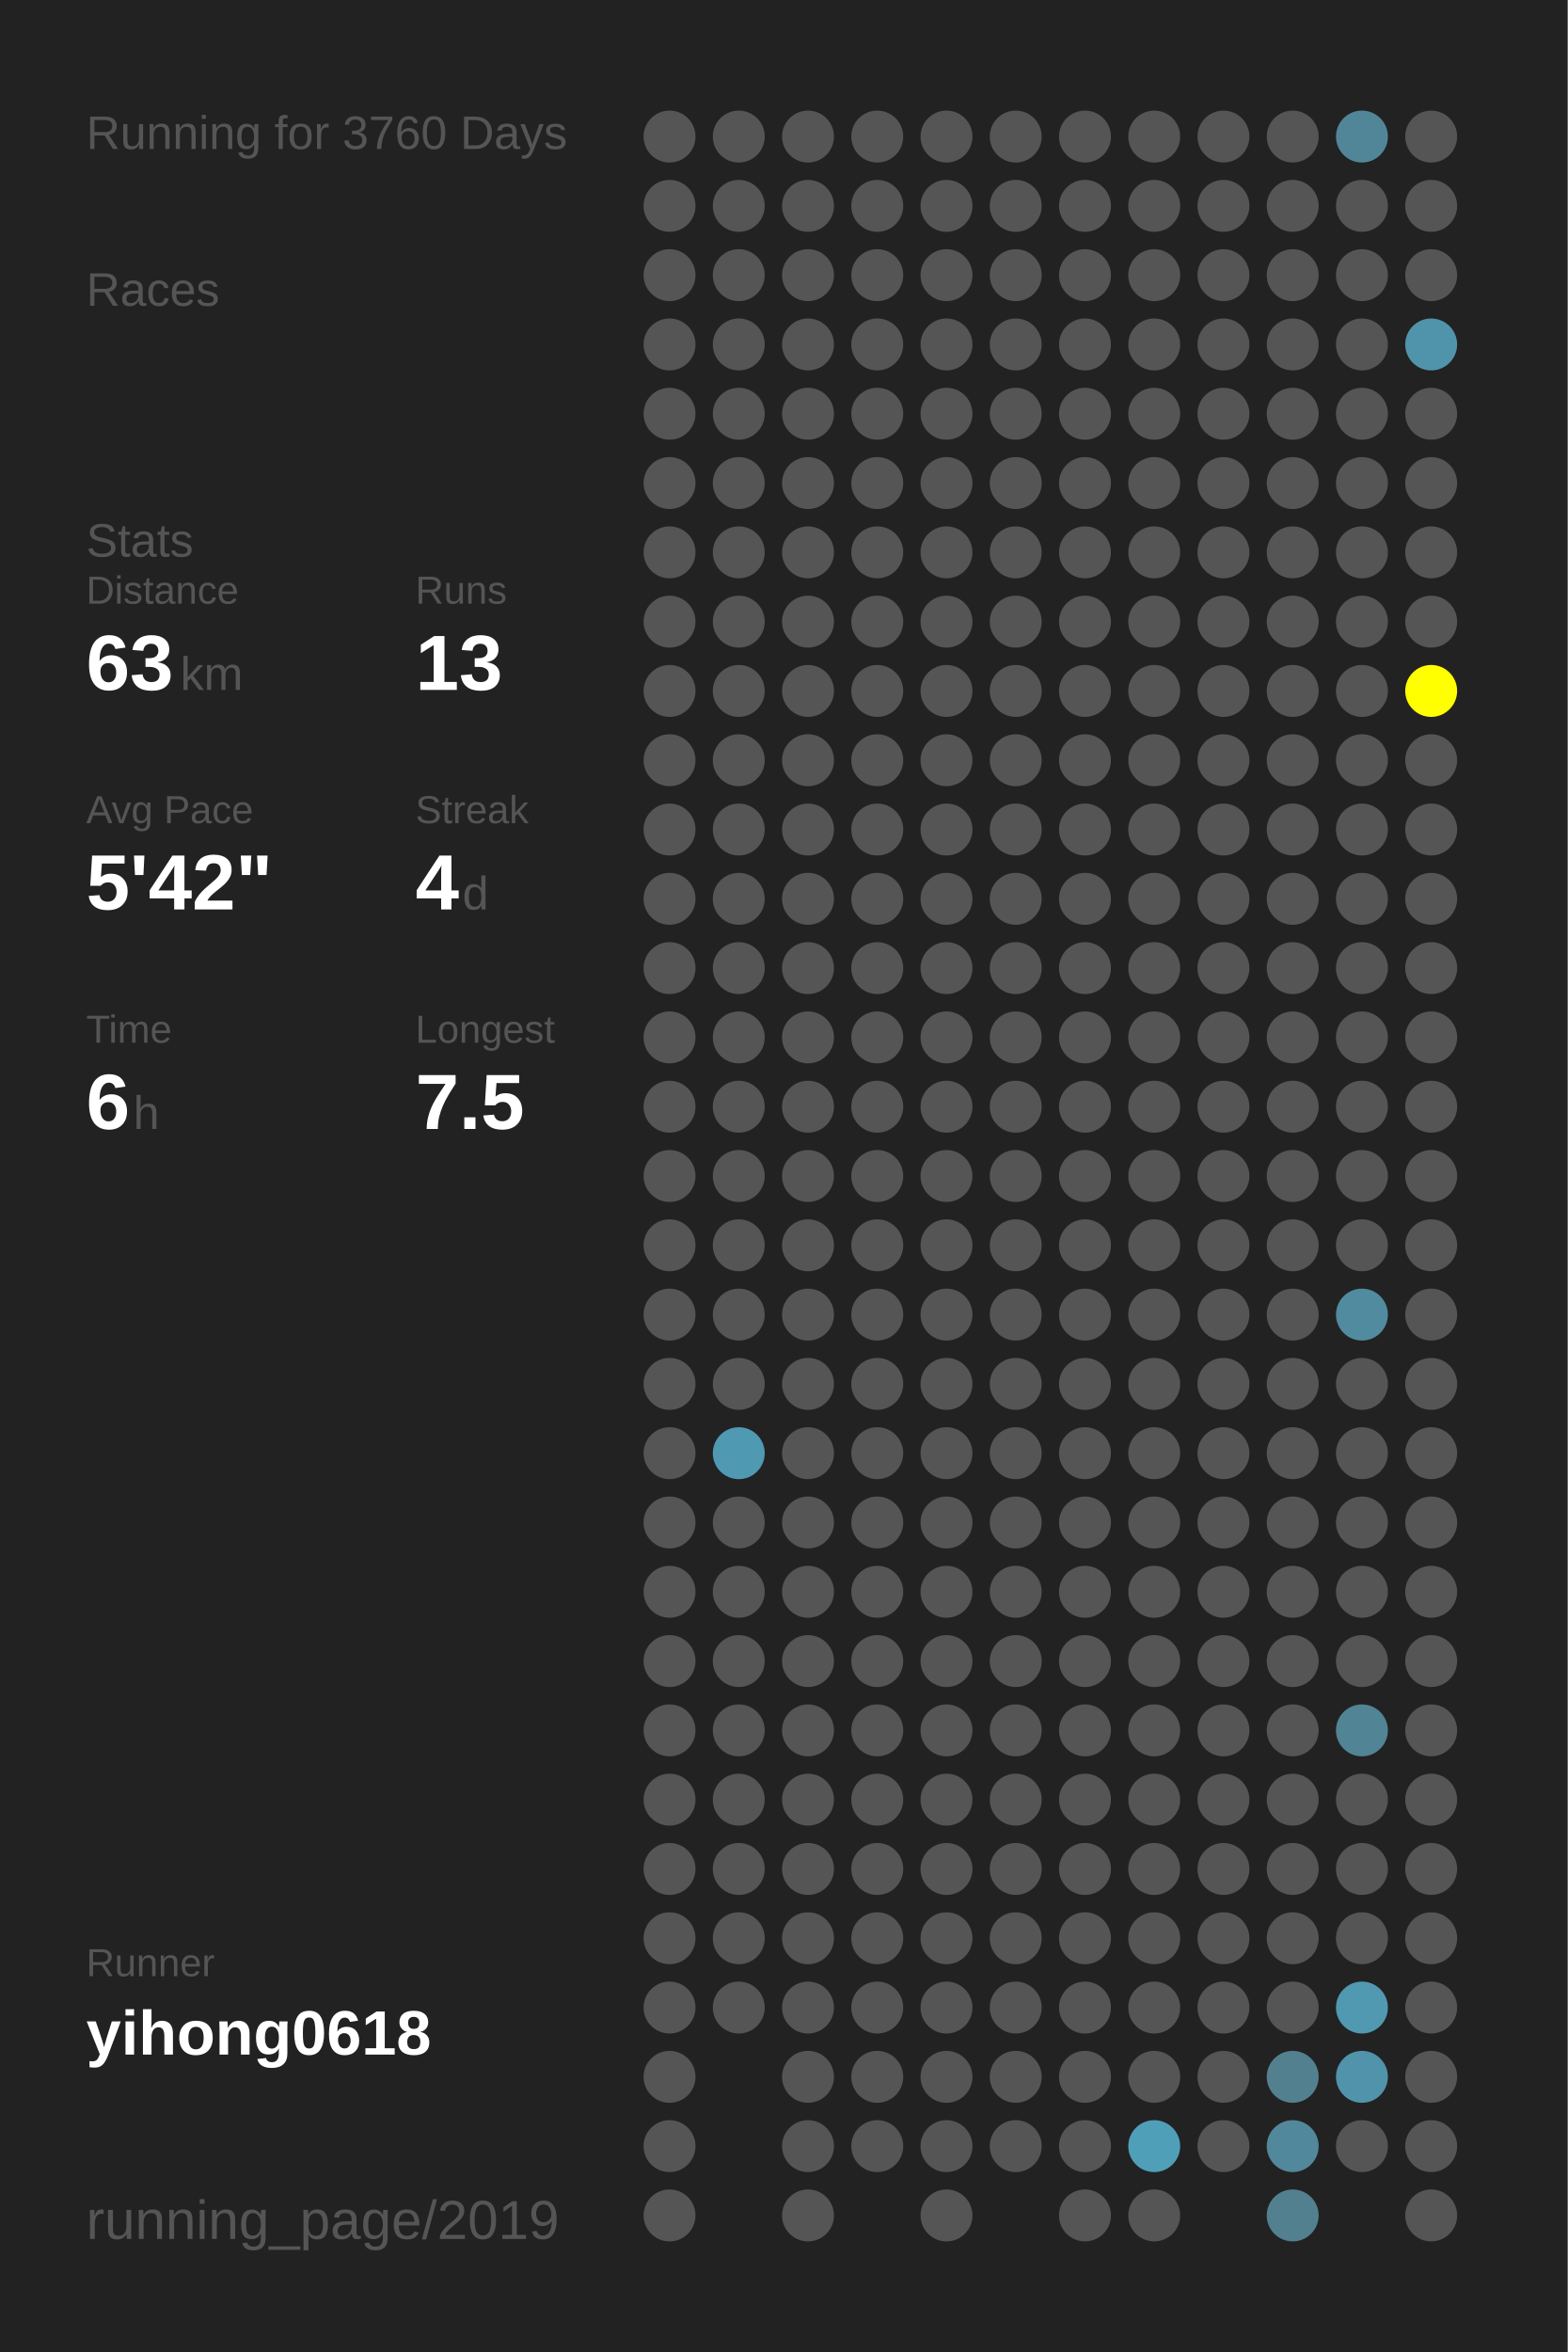
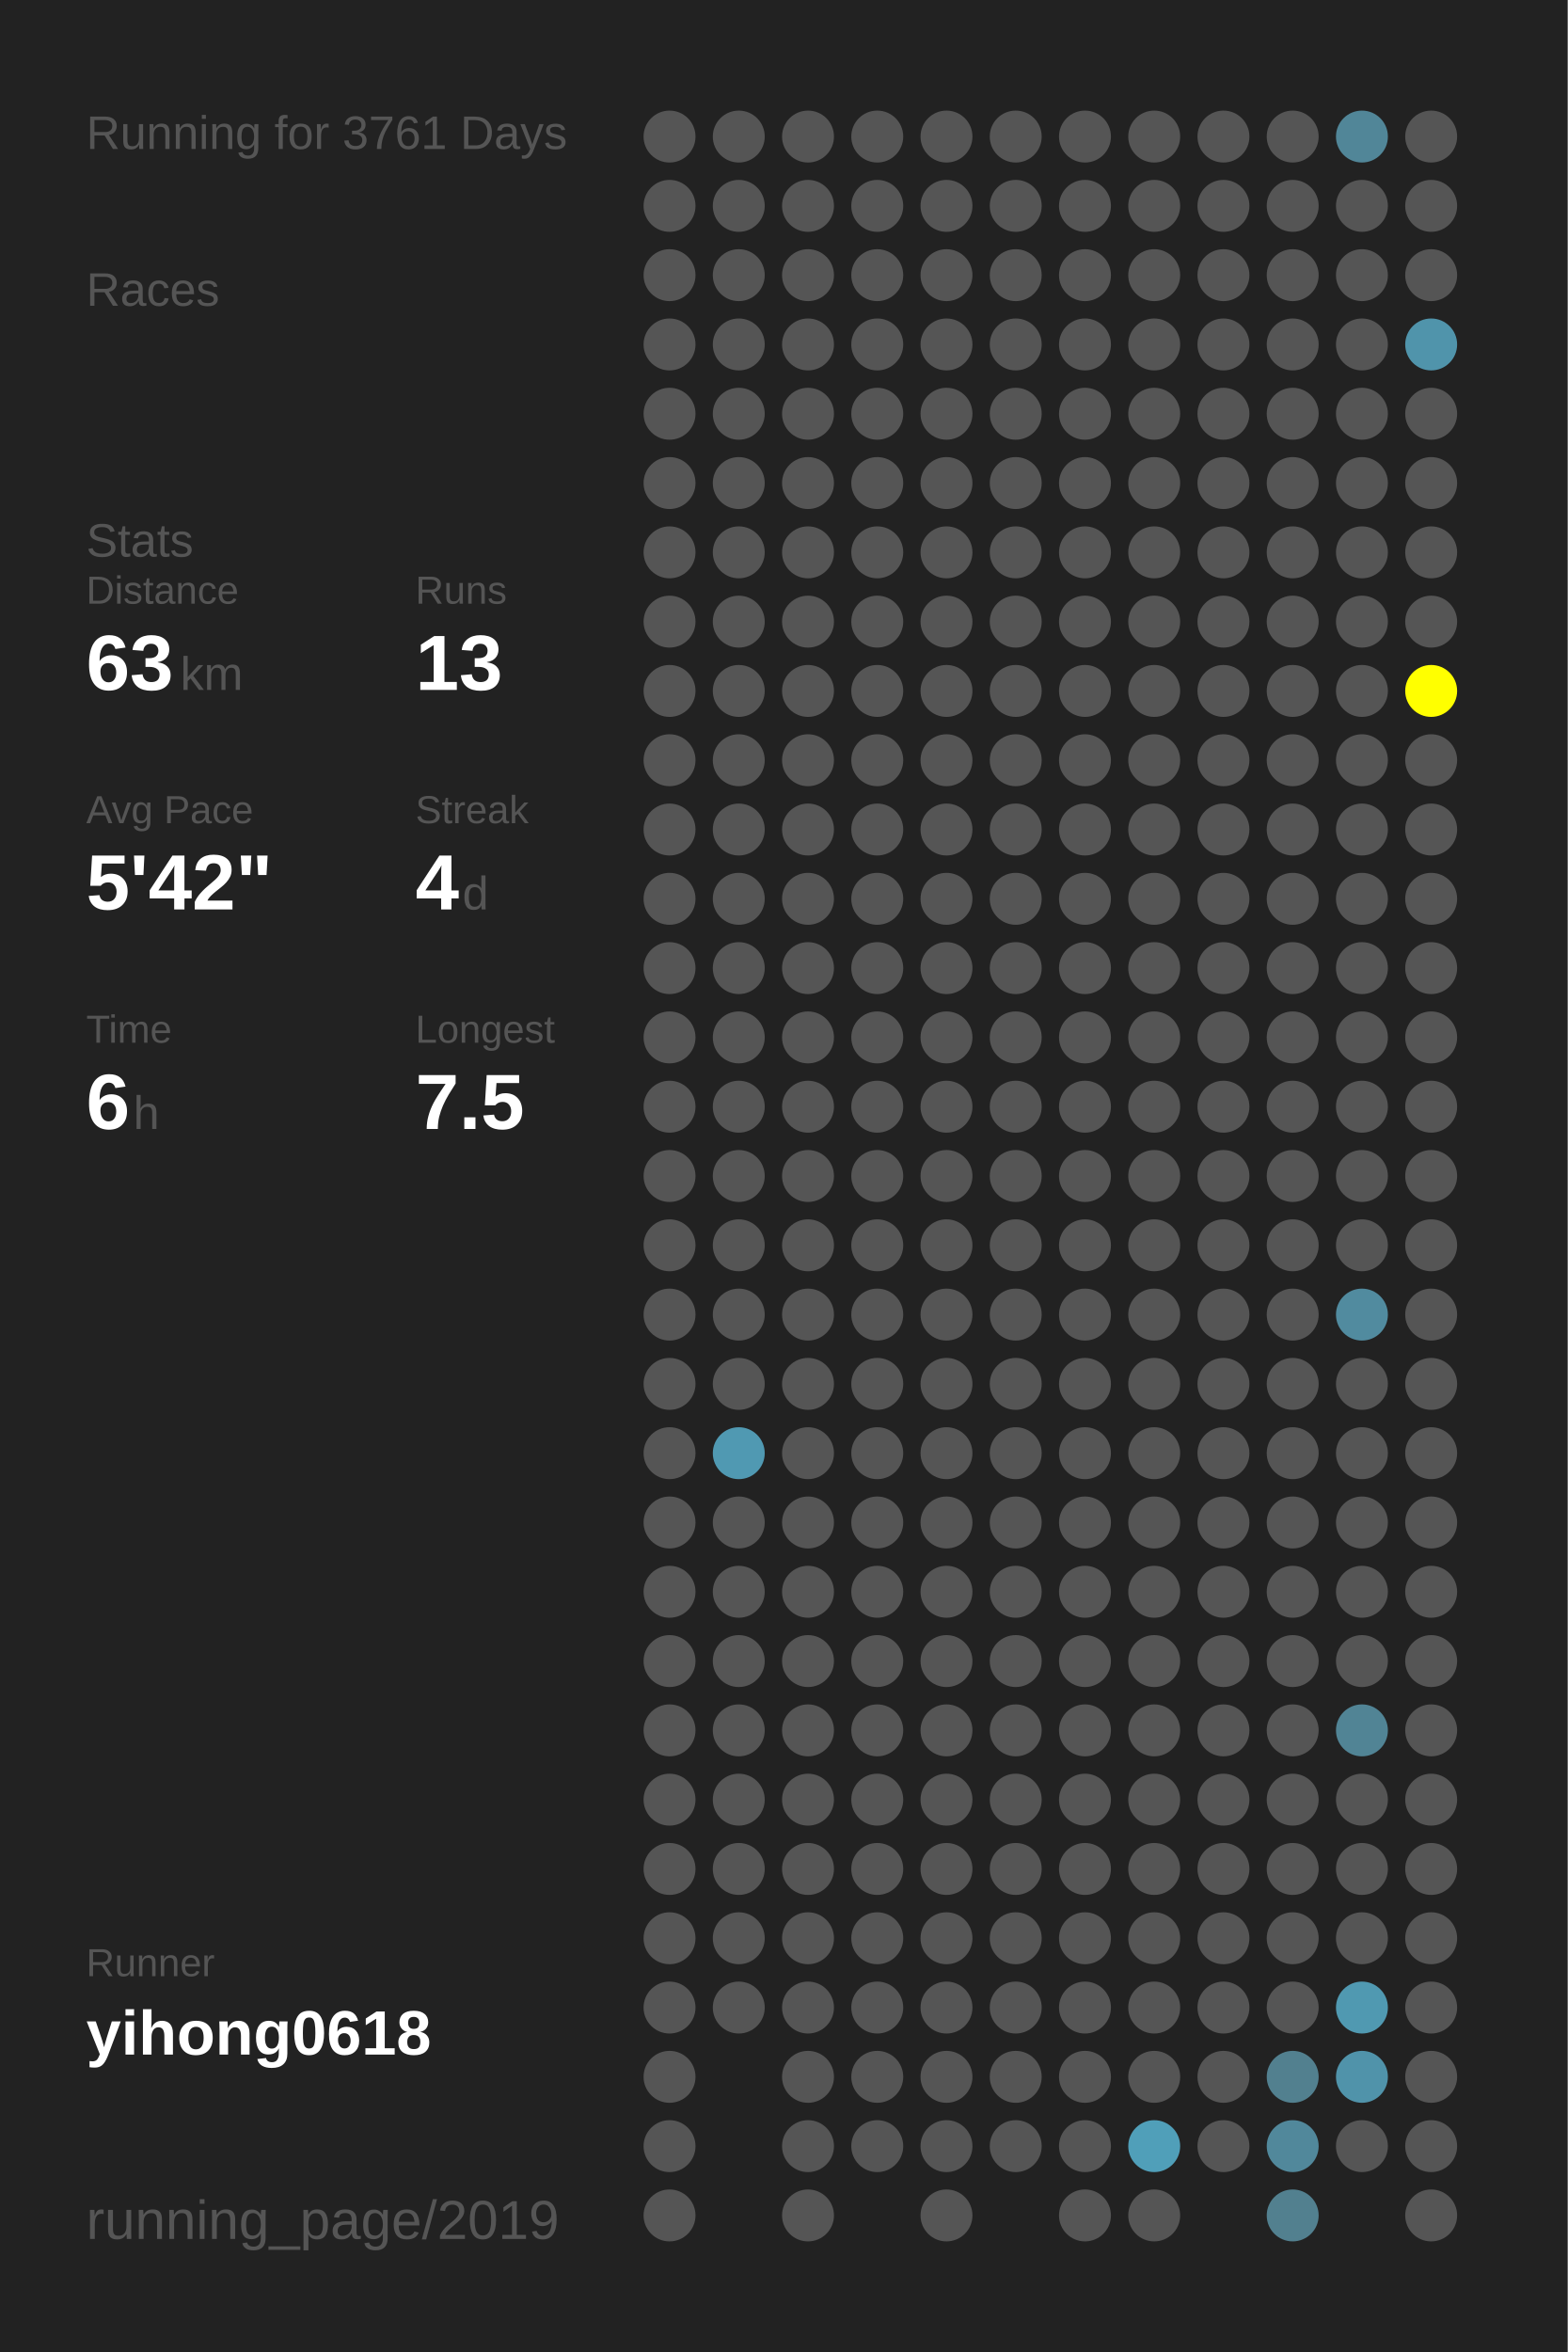
<svg xmlns="http://www.w3.org/2000/svg" baseProfile="full" height="300mm" version="1.1" viewBox="0,0,200,300" width="200mm">
  <defs />
  <rect fill="#222222" height="300" width="200" x="0" y="0" />
-   <text fill="#555555" style="font-size:6px; font-family:Arial;" x="11" y="19">Running for 3760 Days</text>
+   <text fill="#555555" style="font-size:6px; font-family:Arial;" x="11" y="19">Running for 3761 Days</text>
  <text fill="#555555" style="font-size:6px; font-family:Arial;" x="11" y="39">Races</text>
  <text fill="#555555" style="font-size:6px; font-family:Arial;" x="11" y="71">Stats</text>
  <text fill="#555555" style="font-size:5px; font-family:Arial;" x="11" y="77">Distance</text>
  <text fill="#FFFFFF" style="font-size:10px; font-family:Arial; font-weight:bold;" x="11" y="88">63</text>
  <text fill="#555555" style="font-size:6px; font-family:Arial;" x="23" y="88">km</text>
  <text fill="#555555" style="font-size:5px; font-family:Arial;" x="53" y="77">Runs</text>
  <text fill="#FFFFFF" style="font-size:10px; font-family:Arial; font-weight:bold;" x="53" y="88">13</text>
  <text fill="#555555" style="font-size:5px; font-family:Arial;" x="11" y="105">Avg Pace</text>
  <text fill="#FFFFFF" style="font-size:10px; font-family:Arial; font-weight:bold;" x="11" y="116">5'42"</text>
  <text fill="#555555" style="font-size:5px; font-family:Arial;" x="53" y="105">Streak</text>
  <text fill="#FFFFFF" style="font-size:10px; font-family:Arial; font-weight:bold;" x="53" y="116">4</text>
  <text fill="#555555" style="font-size:6px; font-family:Arial;" x="59" y="116">d</text>
  <text fill="#555555" style="font-size:5px; font-family:Arial;" x="11" y="133">Time</text>
  <text fill="#FFFFFF" style="font-size:10px; font-family:Arial; font-weight:bold;" x="11" y="144">6</text>
  <text fill="#555555" style="font-size:6px; font-family:Arial;" x="17" y="144">h</text>
  <text fill="#555555" style="font-size:5px; font-family:Arial;" x="53" y="133">Longest</text>
  <text fill="#FFFFFF" style="font-size:10px; font-family:Arial; font-weight:bold;" x="53" y="144">7.5</text>
  <text fill="#555555" style="font-size:5px; font-family:Arial;" x="11" y="252.065">Runner</text>
  <text fill="#FFFFFF" style="font-size:8px; font-family:Arial; font-weight:bold;" x="11" y="262.065">yihong0618</text>
  <text fill="#555555" style="font-size:7px; font-family:Arial;" x="11" y="285.581">running_page/2019</text>
  <circle cx="85.417" cy="17.419" fill="#555555" r="3.312" />
  <circle cx="85.417" cy="26.258" fill="#555555" r="3.312" />
  <circle cx="85.417" cy="35.097" fill="#555555" r="3.312" />
  <circle cx="85.417" cy="43.935" fill="#555555" r="3.312" />
  <circle cx="85.417" cy="52.774" fill="#555555" r="3.312" />
  <circle cx="85.417" cy="61.613" fill="#555555" r="3.312" />
  <circle cx="85.417" cy="70.452" fill="#555555" r="3.312" />
  <circle cx="85.417" cy="79.29" fill="#555555" r="3.312" />
  <circle cx="85.417" cy="88.129" fill="#555555" r="3.312" />
  <circle cx="85.417" cy="96.968" fill="#555555" r="3.312" />
  <circle cx="85.417" cy="105.806" fill="#555555" r="3.312" />
  <circle cx="85.417" cy="114.645" fill="#555555" r="3.312" />
  <circle cx="85.417" cy="123.484" fill="#555555" r="3.312" />
  <circle cx="85.417" cy="132.323" fill="#555555" r="3.312" />
  <circle cx="85.417" cy="141.161" fill="#555555" r="3.312" />
  <circle cx="85.417" cy="150" fill="#555555" r="3.312" />
  <circle cx="85.417" cy="158.839" fill="#555555" r="3.312" />
  <circle cx="85.417" cy="167.677" fill="#555555" r="3.312" />
  <circle cx="85.417" cy="176.516" fill="#555555" r="3.312" />
  <circle cx="85.417" cy="185.355" fill="#555555" r="3.312" />
  <circle cx="85.417" cy="194.194" fill="#555555" r="3.312" />
  <circle cx="85.417" cy="203.032" fill="#555555" r="3.312" />
  <circle cx="85.417" cy="211.871" fill="#555555" r="3.312" />
  <circle cx="85.417" cy="220.71" fill="#555555" r="3.312" />
  <circle cx="85.417" cy="229.548" fill="#555555" r="3.312" />
  <circle cx="85.417" cy="238.387" fill="#555555" r="3.312" />
  <circle cx="85.417" cy="247.226" fill="#555555" r="3.312" />
  <circle cx="85.417" cy="256.065" fill="#555555" r="3.312" />
  <circle cx="85.417" cy="264.903" fill="#555555" r="3.312" />
  <circle cx="85.417" cy="273.742" fill="#555555" r="3.312" />
  <circle cx="85.417" cy="282.581" fill="#555555" r="3.312" />
  <circle cx="94.25" cy="17.419" fill="#555555" r="3.312" />
  <circle cx="94.25" cy="26.258" fill="#555555" r="3.312" />
  <circle cx="94.25" cy="35.097" fill="#555555" r="3.312" />
  <circle cx="94.25" cy="43.935" fill="#555555" r="3.312" />
  <circle cx="94.25" cy="52.774" fill="#555555" r="3.312" />
  <circle cx="94.25" cy="61.613" fill="#555555" r="3.312" />
  <circle cx="94.25" cy="70.452" fill="#555555" r="3.312" />
  <circle cx="94.25" cy="79.29" fill="#555555" r="3.312" />
  <circle cx="94.25" cy="88.129" fill="#555555" r="3.312" />
  <circle cx="94.25" cy="96.968" fill="#555555" r="3.312" />
  <circle cx="94.25" cy="105.806" fill="#555555" r="3.312" />
  <circle cx="94.25" cy="114.645" fill="#555555" r="3.312" />
  <circle cx="94.25" cy="123.484" fill="#555555" r="3.312" />
  <circle cx="94.25" cy="132.323" fill="#555555" r="3.312" />
  <circle cx="94.25" cy="141.161" fill="#555555" r="3.312" />
  <circle cx="94.25" cy="150" fill="#555555" r="3.312" />
  <circle cx="94.25" cy="158.839" fill="#555555" r="3.312" />
  <circle cx="94.25" cy="167.677" fill="#555555" r="3.312" />
  <circle cx="94.25" cy="176.516" fill="#555555" r="3.312" />
  <circle cx="94.25" cy="185.355" fill="#5099b2" r="3.312" />
  <circle cx="94.25" cy="194.194" fill="#555555" r="3.312" />
  <circle cx="94.25" cy="203.032" fill="#555555" r="3.312" />
  <circle cx="94.25" cy="211.871" fill="#555555" r="3.312" />
  <circle cx="94.25" cy="220.71" fill="#555555" r="3.312" />
  <circle cx="94.25" cy="229.548" fill="#555555" r="3.312" />
  <circle cx="94.25" cy="238.387" fill="#555555" r="3.312" />
  <circle cx="94.25" cy="247.226" fill="#555555" r="3.312" />
  <circle cx="94.25" cy="256.065" fill="#555555" r="3.312" />
  <circle cx="103.083" cy="17.419" fill="#555555" r="3.312" />
  <circle cx="103.083" cy="26.258" fill="#555555" r="3.312" />
  <circle cx="103.083" cy="35.097" fill="#555555" r="3.312" />
  <circle cx="103.083" cy="43.935" fill="#555555" r="3.312" />
  <circle cx="103.083" cy="52.774" fill="#555555" r="3.312" />
  <circle cx="103.083" cy="61.613" fill="#555555" r="3.312" />
  <circle cx="103.083" cy="70.452" fill="#555555" r="3.312" />
  <circle cx="103.083" cy="79.29" fill="#555555" r="3.312" />
  <circle cx="103.083" cy="88.129" fill="#555555" r="3.312" />
  <circle cx="103.083" cy="96.968" fill="#555555" r="3.312" />
  <circle cx="103.083" cy="105.806" fill="#555555" r="3.312" />
  <circle cx="103.083" cy="114.645" fill="#555555" r="3.312" />
  <circle cx="103.083" cy="123.484" fill="#555555" r="3.312" />
  <circle cx="103.083" cy="132.323" fill="#555555" r="3.312" />
  <circle cx="103.083" cy="141.161" fill="#555555" r="3.312" />
  <circle cx="103.083" cy="150" fill="#555555" r="3.312" />
  <circle cx="103.083" cy="158.839" fill="#555555" r="3.312" />
  <circle cx="103.083" cy="167.677" fill="#555555" r="3.312" />
  <circle cx="103.083" cy="176.516" fill="#555555" r="3.312" />
  <circle cx="103.083" cy="185.355" fill="#555555" r="3.312" />
  <circle cx="103.083" cy="194.194" fill="#555555" r="3.312" />
  <circle cx="103.083" cy="203.032" fill="#555555" r="3.312" />
  <circle cx="103.083" cy="211.871" fill="#555555" r="3.312" />
  <circle cx="103.083" cy="220.71" fill="#555555" r="3.312" />
  <circle cx="103.083" cy="229.548" fill="#555555" r="3.312" />
  <circle cx="103.083" cy="238.387" fill="#555555" r="3.312" />
  <circle cx="103.083" cy="247.226" fill="#555555" r="3.312" />
  <circle cx="103.083" cy="256.065" fill="#555555" r="3.312" />
  <circle cx="103.083" cy="264.903" fill="#555555" r="3.312" />
  <circle cx="103.083" cy="273.742" fill="#555555" r="3.312" />
  <circle cx="103.083" cy="282.581" fill="#555555" r="3.312" />
  <circle cx="111.917" cy="17.419" fill="#555555" r="3.312" />
  <circle cx="111.917" cy="26.258" fill="#555555" r="3.312" />
  <circle cx="111.917" cy="35.097" fill="#555555" r="3.312" />
  <circle cx="111.917" cy="43.935" fill="#555555" r="3.312" />
  <circle cx="111.917" cy="52.774" fill="#555555" r="3.312" />
  <circle cx="111.917" cy="61.613" fill="#555555" r="3.312" />
  <circle cx="111.917" cy="70.452" fill="#555555" r="3.312" />
  <circle cx="111.917" cy="79.29" fill="#555555" r="3.312" />
  <circle cx="111.917" cy="88.129" fill="#555555" r="3.312" />
  <circle cx="111.917" cy="96.968" fill="#555555" r="3.312" />
  <circle cx="111.917" cy="105.806" fill="#555555" r="3.312" />
  <circle cx="111.917" cy="114.645" fill="#555555" r="3.312" />
  <circle cx="111.917" cy="123.484" fill="#555555" r="3.312" />
  <circle cx="111.917" cy="132.323" fill="#555555" r="3.312" />
  <circle cx="111.917" cy="141.161" fill="#555555" r="3.312" />
  <circle cx="111.917" cy="150" fill="#555555" r="3.312" />
  <circle cx="111.917" cy="158.839" fill="#555555" r="3.312" />
  <circle cx="111.917" cy="167.677" fill="#555555" r="3.312" />
  <circle cx="111.917" cy="176.516" fill="#555555" r="3.312" />
  <circle cx="111.917" cy="185.355" fill="#555555" r="3.312" />
  <circle cx="111.917" cy="194.194" fill="#555555" r="3.312" />
  <circle cx="111.917" cy="203.032" fill="#555555" r="3.312" />
  <circle cx="111.917" cy="211.871" fill="#555555" r="3.312" />
  <circle cx="111.917" cy="220.71" fill="#555555" r="3.312" />
  <circle cx="111.917" cy="229.548" fill="#555555" r="3.312" />
  <circle cx="111.917" cy="238.387" fill="#555555" r="3.312" />
  <circle cx="111.917" cy="247.226" fill="#555555" r="3.312" />
  <circle cx="111.917" cy="256.065" fill="#555555" r="3.312" />
  <circle cx="111.917" cy="264.903" fill="#555555" r="3.312" />
  <circle cx="111.917" cy="273.742" fill="#555555" r="3.312" />
  <circle cx="120.75" cy="17.419" fill="#555555" r="3.312" />
  <circle cx="120.75" cy="26.258" fill="#555555" r="3.312" />
  <circle cx="120.75" cy="35.097" fill="#555555" r="3.312" />
  <circle cx="120.75" cy="43.935" fill="#555555" r="3.312" />
  <circle cx="120.75" cy="52.774" fill="#555555" r="3.312" />
  <circle cx="120.75" cy="61.613" fill="#555555" r="3.312" />
  <circle cx="120.75" cy="70.452" fill="#555555" r="3.312" />
  <circle cx="120.75" cy="79.29" fill="#555555" r="3.312" />
  <circle cx="120.75" cy="88.129" fill="#555555" r="3.312" />
  <circle cx="120.75" cy="96.968" fill="#555555" r="3.312" />
  <circle cx="120.75" cy="105.806" fill="#555555" r="3.312" />
  <circle cx="120.75" cy="114.645" fill="#555555" r="3.312" />
  <circle cx="120.75" cy="123.484" fill="#555555" r="3.312" />
  <circle cx="120.75" cy="132.323" fill="#555555" r="3.312" />
  <circle cx="120.75" cy="141.161" fill="#555555" r="3.312" />
  <circle cx="120.75" cy="150" fill="#555555" r="3.312" />
  <circle cx="120.75" cy="158.839" fill="#555555" r="3.312" />
  <circle cx="120.75" cy="167.677" fill="#555555" r="3.312" />
  <circle cx="120.75" cy="176.516" fill="#555555" r="3.312" />
  <circle cx="120.75" cy="185.355" fill="#555555" r="3.312" />
  <circle cx="120.75" cy="194.194" fill="#555555" r="3.312" />
  <circle cx="120.75" cy="203.032" fill="#555555" r="3.312" />
  <circle cx="120.75" cy="211.871" fill="#555555" r="3.312" />
  <circle cx="120.75" cy="220.71" fill="#555555" r="3.312" />
  <circle cx="120.75" cy="229.548" fill="#555555" r="3.312" />
  <circle cx="120.75" cy="238.387" fill="#555555" r="3.312" />
  <circle cx="120.75" cy="247.226" fill="#555555" r="3.312" />
  <circle cx="120.75" cy="256.065" fill="#555555" r="3.312" />
  <circle cx="120.75" cy="264.903" fill="#555555" r="3.312" />
  <circle cx="120.75" cy="273.742" fill="#555555" r="3.312" />
  <circle cx="120.75" cy="282.581" fill="#555555" r="3.312" />
  <circle cx="129.583" cy="17.419" fill="#555555" r="3.312" />
  <circle cx="129.583" cy="26.258" fill="#555555" r="3.312" />
  <circle cx="129.583" cy="35.097" fill="#555555" r="3.312" />
  <circle cx="129.583" cy="43.935" fill="#555555" r="3.312" />
  <circle cx="129.583" cy="52.774" fill="#555555" r="3.312" />
  <circle cx="129.583" cy="61.613" fill="#555555" r="3.312" />
  <circle cx="129.583" cy="70.452" fill="#555555" r="3.312" />
  <circle cx="129.583" cy="79.29" fill="#555555" r="3.312" />
  <circle cx="129.583" cy="88.129" fill="#555555" r="3.312" />
  <circle cx="129.583" cy="96.968" fill="#555555" r="3.312" />
  <circle cx="129.583" cy="105.806" fill="#555555" r="3.312" />
  <circle cx="129.583" cy="114.645" fill="#555555" r="3.312" />
  <circle cx="129.583" cy="123.484" fill="#555555" r="3.312" />
  <circle cx="129.583" cy="132.323" fill="#555555" r="3.312" />
  <circle cx="129.583" cy="141.161" fill="#555555" r="3.312" />
  <circle cx="129.583" cy="150" fill="#555555" r="3.312" />
  <circle cx="129.583" cy="158.839" fill="#555555" r="3.312" />
  <circle cx="129.583" cy="167.677" fill="#555555" r="3.312" />
  <circle cx="129.583" cy="176.516" fill="#555555" r="3.312" />
  <circle cx="129.583" cy="185.355" fill="#555555" r="3.312" />
  <circle cx="129.583" cy="194.194" fill="#555555" r="3.312" />
  <circle cx="129.583" cy="203.032" fill="#555555" r="3.312" />
  <circle cx="129.583" cy="211.871" fill="#555555" r="3.312" />
  <circle cx="129.583" cy="220.71" fill="#555555" r="3.312" />
  <circle cx="129.583" cy="229.548" fill="#555555" r="3.312" />
  <circle cx="129.583" cy="238.387" fill="#555555" r="3.312" />
  <circle cx="129.583" cy="247.226" fill="#555555" r="3.312" />
  <circle cx="129.583" cy="256.065" fill="#555555" r="3.312" />
  <circle cx="129.583" cy="264.903" fill="#555555" r="3.312" />
  <circle cx="129.583" cy="273.742" fill="#555555" r="3.312" />
  <circle cx="138.417" cy="17.419" fill="#555555" r="3.312" />
  <circle cx="138.417" cy="26.258" fill="#555555" r="3.312" />
  <circle cx="138.417" cy="35.097" fill="#555555" r="3.312" />
  <circle cx="138.417" cy="43.935" fill="#555555" r="3.312" />
  <circle cx="138.417" cy="52.774" fill="#555555" r="3.312" />
  <circle cx="138.417" cy="61.613" fill="#555555" r="3.312" />
  <circle cx="138.417" cy="70.452" fill="#555555" r="3.312" />
  <circle cx="138.417" cy="79.29" fill="#555555" r="3.312" />
  <circle cx="138.417" cy="88.129" fill="#555555" r="3.312" />
  <circle cx="138.417" cy="96.968" fill="#555555" r="3.312" />
  <circle cx="138.417" cy="105.806" fill="#555555" r="3.312" />
  <circle cx="138.417" cy="114.645" fill="#555555" r="3.312" />
  <circle cx="138.417" cy="123.484" fill="#555555" r="3.312" />
  <circle cx="138.417" cy="132.323" fill="#555555" r="3.312" />
  <circle cx="138.417" cy="141.161" fill="#555555" r="3.312" />
  <circle cx="138.417" cy="150" fill="#555555" r="3.312" />
  <circle cx="138.417" cy="158.839" fill="#555555" r="3.312" />
  <circle cx="138.417" cy="167.677" fill="#555555" r="3.312" />
  <circle cx="138.417" cy="176.516" fill="#555555" r="3.312" />
  <circle cx="138.417" cy="185.355" fill="#555555" r="3.312" />
  <circle cx="138.417" cy="194.194" fill="#555555" r="3.312" />
  <circle cx="138.417" cy="203.032" fill="#555555" r="3.312" />
  <circle cx="138.417" cy="211.871" fill="#555555" r="3.312" />
  <circle cx="138.417" cy="220.71" fill="#555555" r="3.312" />
  <circle cx="138.417" cy="229.548" fill="#555555" r="3.312" />
  <circle cx="138.417" cy="238.387" fill="#555555" r="3.312" />
  <circle cx="138.417" cy="247.226" fill="#555555" r="3.312" />
  <circle cx="138.417" cy="256.065" fill="#555555" r="3.312" />
  <circle cx="138.417" cy="264.903" fill="#555555" r="3.312" />
  <circle cx="138.417" cy="273.742" fill="#555555" r="3.312" />
  <circle cx="138.417" cy="282.581" fill="#555555" r="3.312" />
  <circle cx="147.25" cy="17.419" fill="#555555" r="3.312" />
  <circle cx="147.25" cy="26.258" fill="#555555" r="3.312" />
  <circle cx="147.25" cy="35.097" fill="#555555" r="3.312" />
  <circle cx="147.25" cy="43.935" fill="#555555" r="3.312" />
  <circle cx="147.25" cy="52.774" fill="#555555" r="3.312" />
  <circle cx="147.25" cy="61.613" fill="#555555" r="3.312" />
  <circle cx="147.25" cy="70.452" fill="#555555" r="3.312" />
  <circle cx="147.25" cy="79.29" fill="#555555" r="3.312" />
  <circle cx="147.25" cy="88.129" fill="#555555" r="3.312" />
  <circle cx="147.25" cy="96.968" fill="#555555" r="3.312" />
  <circle cx="147.25" cy="105.806" fill="#555555" r="3.312" />
  <circle cx="147.25" cy="114.645" fill="#555555" r="3.312" />
  <circle cx="147.25" cy="123.484" fill="#555555" r="3.312" />
  <circle cx="147.25" cy="132.323" fill="#555555" r="3.312" />
  <circle cx="147.25" cy="141.161" fill="#555555" r="3.312" />
  <circle cx="147.25" cy="150" fill="#555555" r="3.312" />
  <circle cx="147.25" cy="158.839" fill="#555555" r="3.312" />
  <circle cx="147.25" cy="167.677" fill="#555555" r="3.312" />
  <circle cx="147.25" cy="176.516" fill="#555555" r="3.312" />
  <circle cx="147.25" cy="185.355" fill="#555555" r="3.312" />
  <circle cx="147.25" cy="194.194" fill="#555555" r="3.312" />
  <circle cx="147.25" cy="203.032" fill="#555555" r="3.312" />
  <circle cx="147.25" cy="211.871" fill="#555555" r="3.312" />
  <circle cx="147.25" cy="220.71" fill="#555555" r="3.312" />
  <circle cx="147.25" cy="229.548" fill="#555555" r="3.312" />
  <circle cx="147.25" cy="238.387" fill="#555555" r="3.312" />
  <circle cx="147.25" cy="247.226" fill="#555555" r="3.312" />
  <circle cx="147.25" cy="256.065" fill="#555555" r="3.312" />
  <circle cx="147.25" cy="264.903" fill="#555555" r="3.312" />
  <circle cx="147.25" cy="273.742" fill="#509fb9" r="3.312" />
  <circle cx="147.25" cy="282.581" fill="#555555" r="3.312" />
  <circle cx="156.083" cy="17.419" fill="#555555" r="3.312" />
  <circle cx="156.083" cy="26.258" fill="#555555" r="3.312" />
  <circle cx="156.083" cy="35.097" fill="#555555" r="3.312" />
  <circle cx="156.083" cy="43.935" fill="#555555" r="3.312" />
  <circle cx="156.083" cy="52.774" fill="#555555" r="3.312" />
  <circle cx="156.083" cy="61.613" fill="#555555" r="3.312" />
  <circle cx="156.083" cy="70.452" fill="#555555" r="3.312" />
  <circle cx="156.083" cy="79.29" fill="#555555" r="3.312" />
  <circle cx="156.083" cy="88.129" fill="#555555" r="3.312" />
  <circle cx="156.083" cy="96.968" fill="#555555" r="3.312" />
  <circle cx="156.083" cy="105.806" fill="#555555" r="3.312" />
  <circle cx="156.083" cy="114.645" fill="#555555" r="3.312" />
  <circle cx="156.083" cy="123.484" fill="#555555" r="3.312" />
  <circle cx="156.083" cy="132.323" fill="#555555" r="3.312" />
  <circle cx="156.083" cy="141.161" fill="#555555" r="3.312" />
  <circle cx="156.083" cy="150" fill="#555555" r="3.312" />
  <circle cx="156.083" cy="158.839" fill="#555555" r="3.312" />
  <circle cx="156.083" cy="167.677" fill="#555555" r="3.312" />
  <circle cx="156.083" cy="176.516" fill="#555555" r="3.312" />
  <circle cx="156.083" cy="185.355" fill="#555555" r="3.312" />
  <circle cx="156.083" cy="194.194" fill="#555555" r="3.312" />
  <circle cx="156.083" cy="203.032" fill="#555555" r="3.312" />
  <circle cx="156.083" cy="211.871" fill="#555555" r="3.312" />
  <circle cx="156.083" cy="220.71" fill="#555555" r="3.312" />
  <circle cx="156.083" cy="229.548" fill="#555555" r="3.312" />
  <circle cx="156.083" cy="238.387" fill="#555555" r="3.312" />
  <circle cx="156.083" cy="247.226" fill="#555555" r="3.312" />
  <circle cx="156.083" cy="256.065" fill="#555555" r="3.312" />
  <circle cx="156.083" cy="264.903" fill="#555555" r="3.312" />
  <circle cx="156.083" cy="273.742" fill="#555555" r="3.312" />
  <circle cx="164.917" cy="17.419" fill="#555555" r="3.312" />
  <circle cx="164.917" cy="26.258" fill="#555555" r="3.312" />
  <circle cx="164.917" cy="35.097" fill="#555555" r="3.312" />
  <circle cx="164.917" cy="43.935" fill="#555555" r="3.312" />
  <circle cx="164.917" cy="52.774" fill="#555555" r="3.312" />
  <circle cx="164.917" cy="61.613" fill="#555555" r="3.312" />
  <circle cx="164.917" cy="70.452" fill="#555555" r="3.312" />
  <circle cx="164.917" cy="79.29" fill="#555555" r="3.312" />
  <circle cx="164.917" cy="88.129" fill="#555555" r="3.312" />
  <circle cx="164.917" cy="96.968" fill="#555555" r="3.312" />
  <circle cx="164.917" cy="105.806" fill="#555555" r="3.312" />
  <circle cx="164.917" cy="114.645" fill="#555555" r="3.312" />
  <circle cx="164.917" cy="123.484" fill="#555555" r="3.312" />
  <circle cx="164.917" cy="132.323" fill="#555555" r="3.312" />
  <circle cx="164.917" cy="141.161" fill="#555555" r="3.312" />
  <circle cx="164.917" cy="150" fill="#555555" r="3.312" />
  <circle cx="164.917" cy="158.839" fill="#555555" r="3.312" />
  <circle cx="164.917" cy="167.677" fill="#555555" r="3.312" />
  <circle cx="164.917" cy="176.516" fill="#555555" r="3.312" />
  <circle cx="164.917" cy="185.355" fill="#555555" r="3.312" />
  <circle cx="164.917" cy="194.194" fill="#555555" r="3.312" />
  <circle cx="164.917" cy="203.032" fill="#555555" r="3.312" />
  <circle cx="164.917" cy="211.871" fill="#555555" r="3.312" />
  <circle cx="164.917" cy="220.71" fill="#555555" r="3.312" />
  <circle cx="164.917" cy="229.548" fill="#555555" r="3.312" />
  <circle cx="164.917" cy="238.387" fill="#555555" r="3.312" />
  <circle cx="164.917" cy="247.226" fill="#555555" r="3.312" />
  <circle cx="164.917" cy="256.065" fill="#555555" r="3.312" />
  <circle cx="164.917" cy="264.903" fill="#52808f" r="3.312" />
  <circle cx="164.917" cy="273.742" fill="#51889b" r="3.312" />
  <circle cx="164.917" cy="282.581" fill="#52808f" r="3.312" />
  <circle cx="173.75" cy="17.419" fill="#518698" r="3.312" />
  <circle cx="173.75" cy="26.258" fill="#555555" r="3.312" />
  <circle cx="173.75" cy="35.097" fill="#555555" r="3.312" />
  <circle cx="173.75" cy="43.935" fill="#555555" r="3.312" />
  <circle cx="173.75" cy="52.774" fill="#555555" r="3.312" />
  <circle cx="173.75" cy="61.613" fill="#555555" r="3.312" />
  <circle cx="173.75" cy="70.452" fill="#555555" r="3.312" />
  <circle cx="173.75" cy="79.29" fill="#555555" r="3.312" />
  <circle cx="173.75" cy="88.129" fill="#555555" r="3.312" />
  <circle cx="173.75" cy="96.968" fill="#555555" r="3.312" />
  <circle cx="173.75" cy="105.806" fill="#555555" r="3.312" />
  <circle cx="173.75" cy="114.645" fill="#555555" r="3.312" />
  <circle cx="173.75" cy="123.484" fill="#555555" r="3.312" />
  <circle cx="173.75" cy="132.323" fill="#555555" r="3.312" />
  <circle cx="173.75" cy="141.161" fill="#555555" r="3.312" />
  <circle cx="173.75" cy="150" fill="#555555" r="3.312" />
  <circle cx="173.75" cy="158.839" fill="#555555" r="3.312" />
  <circle cx="173.75" cy="167.677" fill="#518b9f" r="3.312" />
  <circle cx="173.75" cy="176.516" fill="#555555" r="3.312" />
  <circle cx="173.75" cy="185.355" fill="#555555" r="3.312" />
  <circle cx="173.75" cy="194.194" fill="#555555" r="3.312" />
  <circle cx="173.75" cy="203.032" fill="#555555" r="3.312" />
  <circle cx="173.75" cy="211.871" fill="#555555" r="3.312" />
  <circle cx="173.75" cy="220.71" fill="#518495" r="3.312" />
  <circle cx="173.75" cy="229.548" fill="#555555" r="3.312" />
  <circle cx="173.75" cy="238.387" fill="#555555" r="3.312" />
  <circle cx="173.75" cy="247.226" fill="#555555" r="3.312" />
  <circle cx="173.75" cy="256.065" fill="#5099b1" r="3.312" />
  <circle cx="173.75" cy="264.903" fill="#5093aa" r="3.312" />
  <circle cx="173.75" cy="273.742" fill="#555555" r="3.312" />
  <circle cx="182.583" cy="17.419" fill="#555555" r="3.312" />
  <circle cx="182.583" cy="26.258" fill="#555555" r="3.312" />
  <circle cx="182.583" cy="35.097" fill="#555555" r="3.312" />
  <circle cx="182.583" cy="43.935" fill="#5094ab" r="3.312" />
  <circle cx="182.583" cy="52.774" fill="#555555" r="3.312" />
  <circle cx="182.583" cy="61.613" fill="#555555" r="3.312" />
  <circle cx="182.583" cy="70.452" fill="#555555" r="3.312" />
  <circle cx="182.583" cy="79.29" fill="#555555" r="3.312" />
  <circle cx="182.583" cy="88.129" fill="#FFFF00" r="3.312" />
  <circle cx="182.583" cy="96.968" fill="#555555" r="3.312" />
  <circle cx="182.583" cy="105.806" fill="#555555" r="3.312" />
  <circle cx="182.583" cy="114.645" fill="#555555" r="3.312" />
  <circle cx="182.583" cy="123.484" fill="#555555" r="3.312" />
  <circle cx="182.583" cy="132.323" fill="#555555" r="3.312" />
  <circle cx="182.583" cy="141.161" fill="#555555" r="3.312" />
  <circle cx="182.583" cy="150" fill="#555555" r="3.312" />
  <circle cx="182.583" cy="158.839" fill="#555555" r="3.312" />
  <circle cx="182.583" cy="167.677" fill="#555555" r="3.312" />
  <circle cx="182.583" cy="176.516" fill="#555555" r="3.312" />
  <circle cx="182.583" cy="185.355" fill="#555555" r="3.312" />
  <circle cx="182.583" cy="194.194" fill="#555555" r="3.312" />
  <circle cx="182.583" cy="203.032" fill="#555555" r="3.312" />
  <circle cx="182.583" cy="211.871" fill="#555555" r="3.312" />
  <circle cx="182.583" cy="220.71" fill="#555555" r="3.312" />
  <circle cx="182.583" cy="229.548" fill="#555555" r="3.312" />
  <circle cx="182.583" cy="238.387" fill="#555555" r="3.312" />
  <circle cx="182.583" cy="247.226" fill="#555555" r="3.312" />
  <circle cx="182.583" cy="256.065" fill="#555555" r="3.312" />
  <circle cx="182.583" cy="264.903" fill="#555555" r="3.312" />
  <circle cx="182.583" cy="273.742" fill="#555555" r="3.312" />
  <circle cx="182.583" cy="282.581" fill="#555555" r="3.312" />
</svg>
